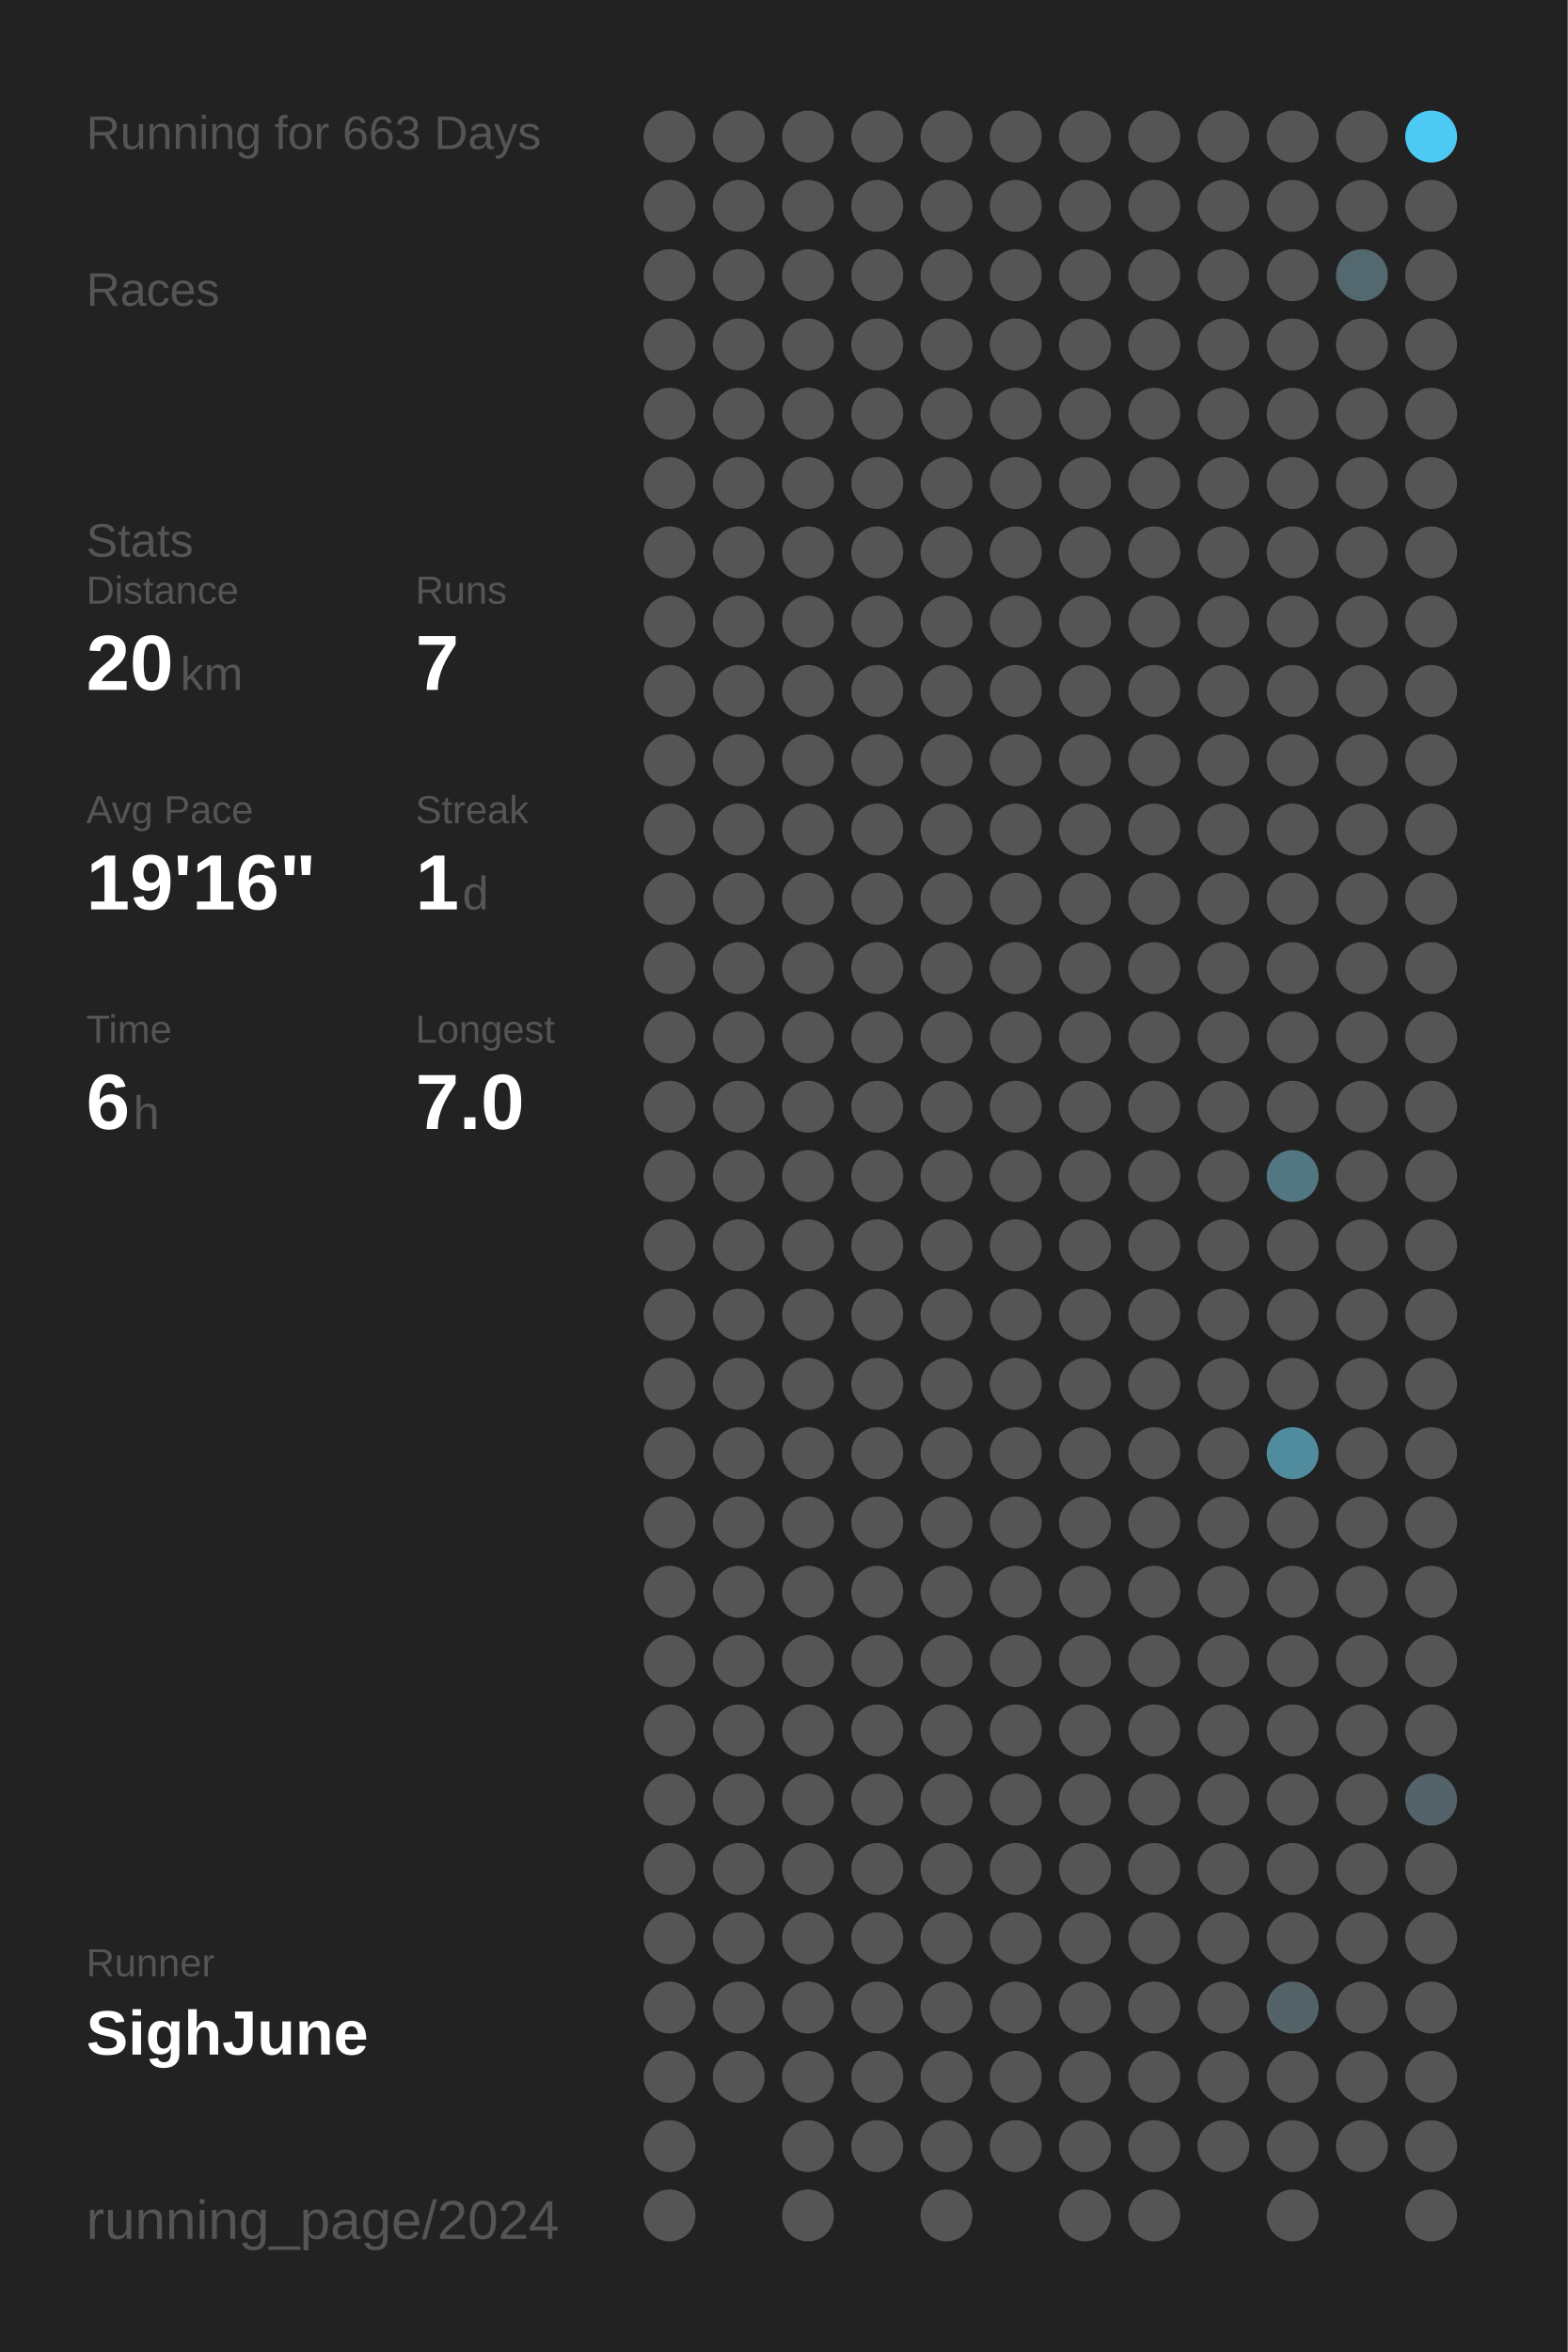
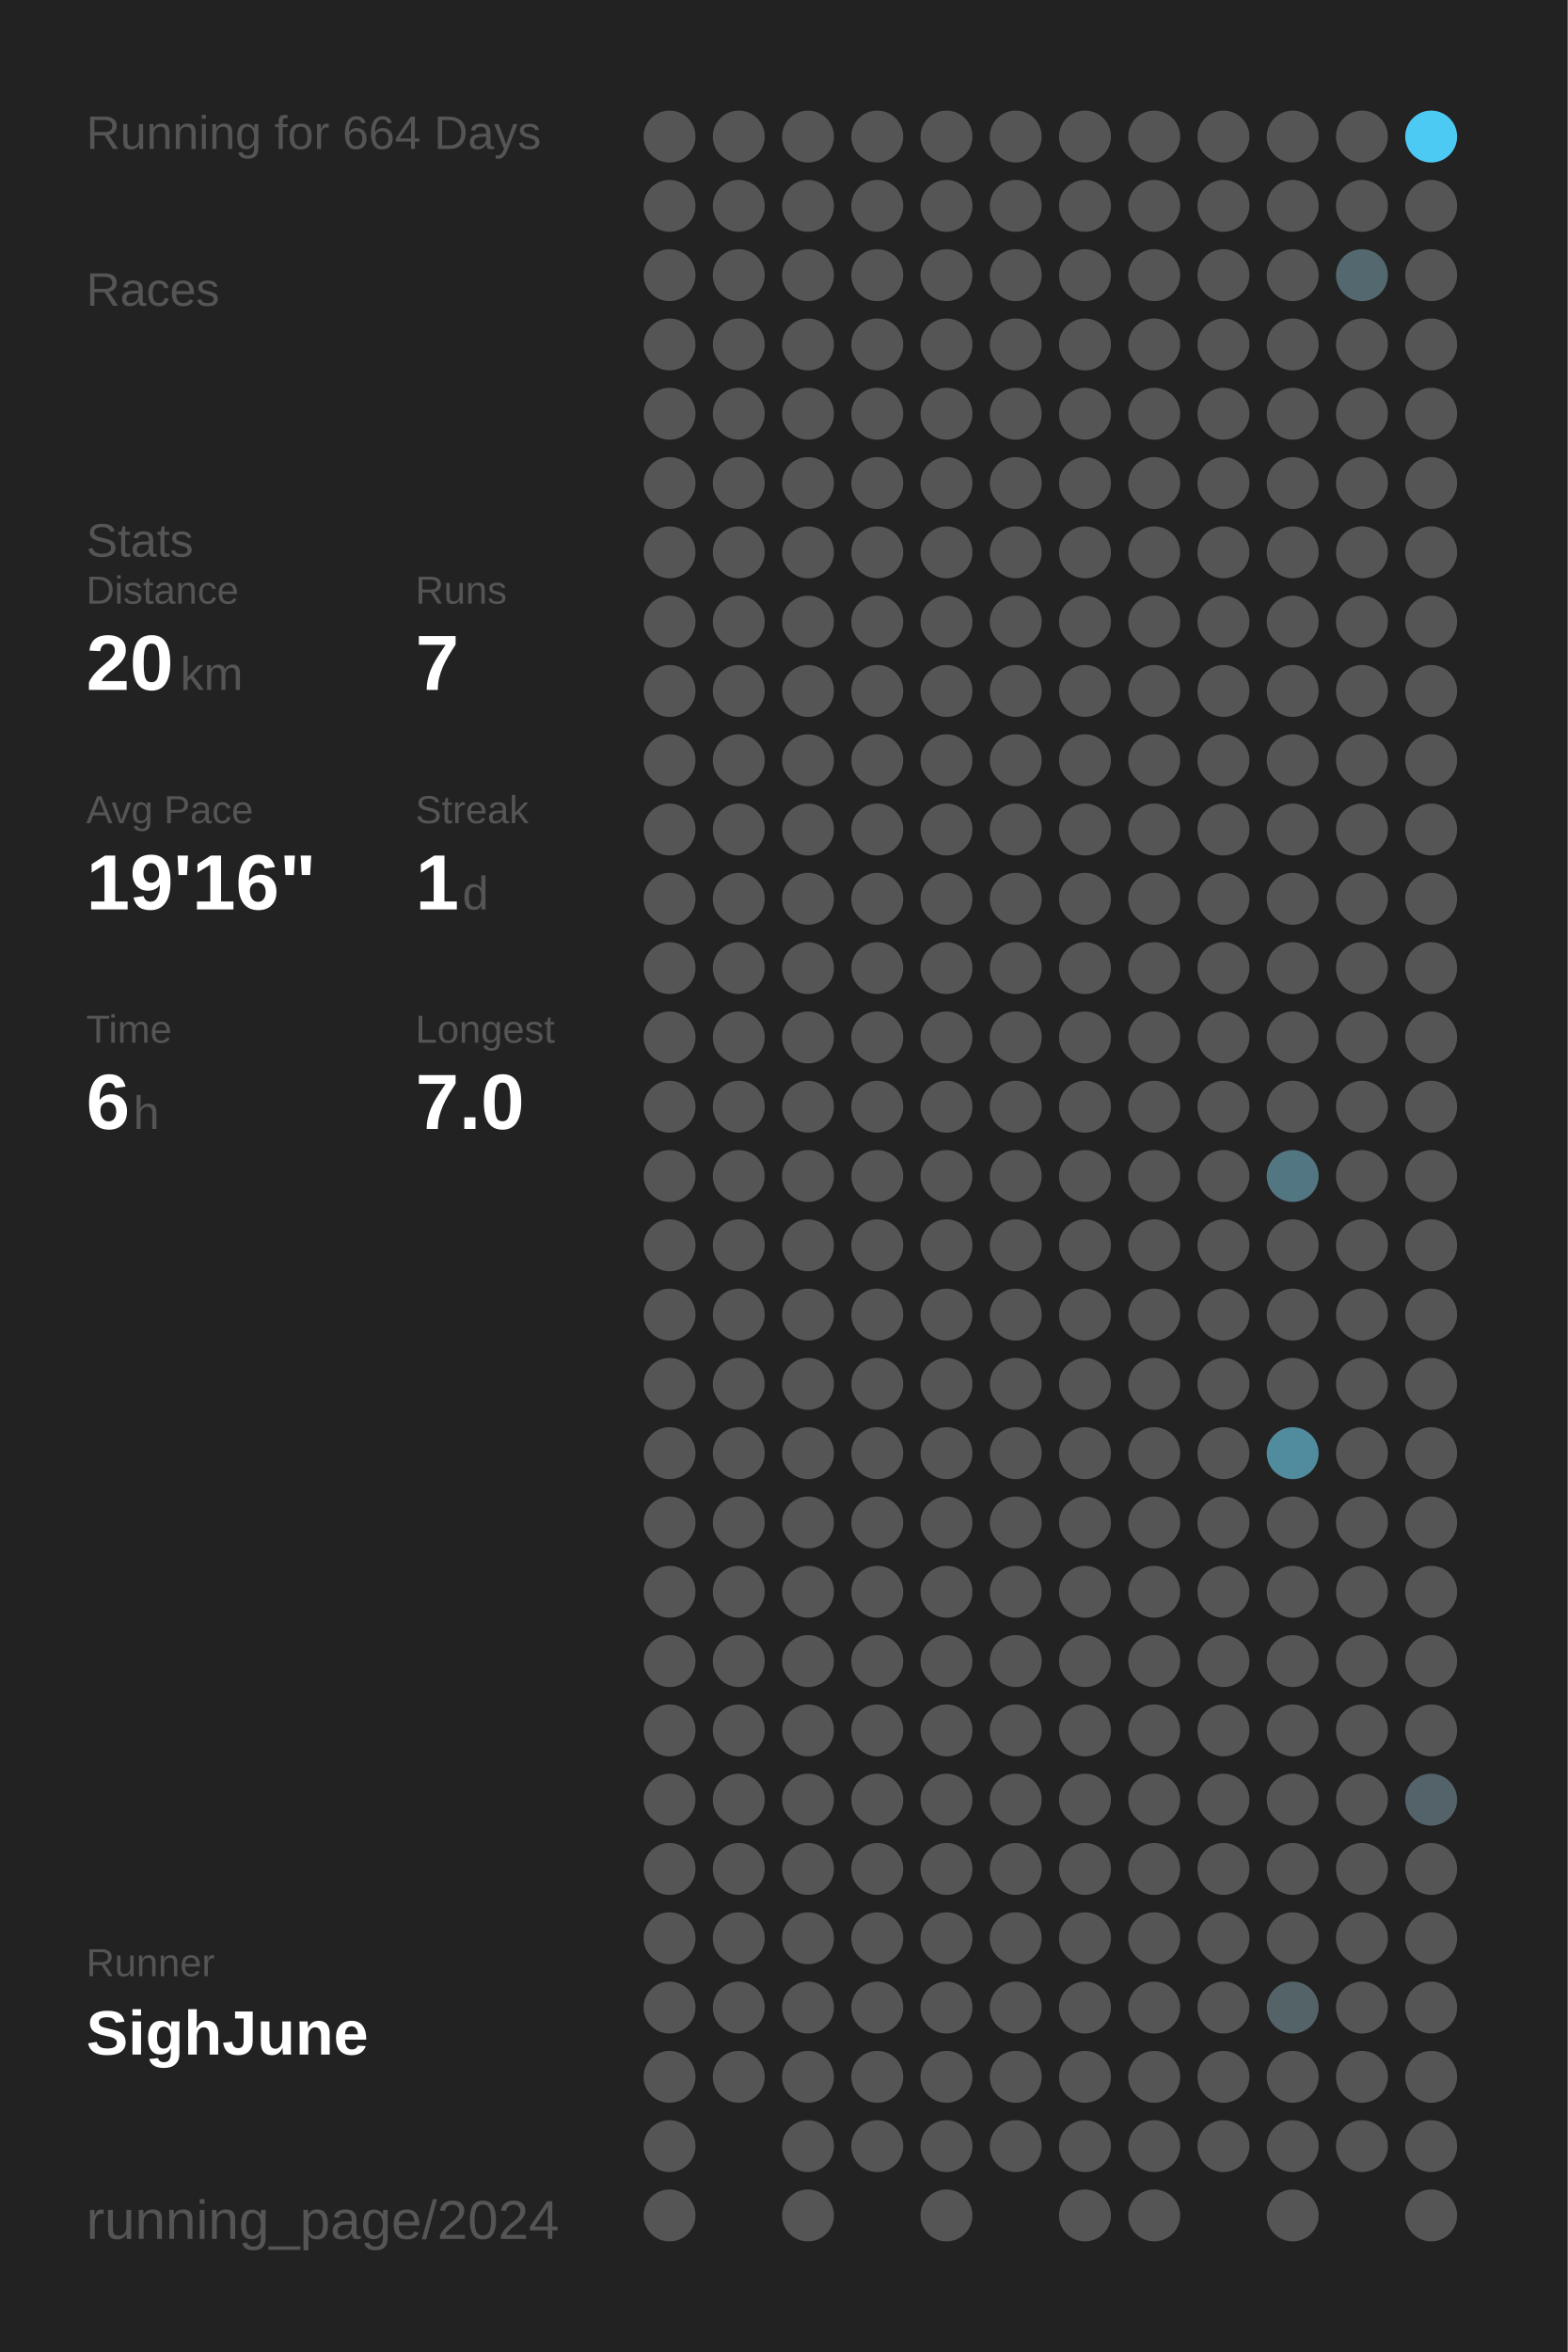
<svg xmlns="http://www.w3.org/2000/svg" baseProfile="full" height="300mm" version="1.1" viewBox="0,0,200,300" width="200mm">
  <defs />
  <rect fill="#222222" height="300" width="200" x="0" y="0" />
-   <text fill="#555555" style="font-size:6px; font-family:Arial;" x="11" y="19">Running for 663 Days</text>
+   <text fill="#555555" style="font-size:6px; font-family:Arial;" x="11" y="19">Running for 664 Days</text>
  <text fill="#555555" style="font-size:6px; font-family:Arial;" x="11" y="39">Races</text>
  <text fill="#555555" style="font-size:6px; font-family:Arial;" x="11" y="71">Stats</text>
  <text fill="#555555" style="font-size:5px; font-family:Arial;" x="11" y="77">Distance</text>
  <text fill="#FFFFFF" style="font-size:10px; font-family:Arial; font-weight:bold;" x="11" y="88">20</text>
  <text fill="#555555" style="font-size:6px; font-family:Arial;" x="23" y="88">km</text>
  <text fill="#555555" style="font-size:5px; font-family:Arial;" x="53" y="77">Runs</text>
  <text fill="#FFFFFF" style="font-size:10px; font-family:Arial; font-weight:bold;" x="53" y="88">7</text>
  <text fill="#555555" style="font-size:5px; font-family:Arial;" x="11" y="105">Avg Pace</text>
  <text fill="#FFFFFF" style="font-size:10px; font-family:Arial; font-weight:bold;" x="11" y="116">19'16"</text>
  <text fill="#555555" style="font-size:5px; font-family:Arial;" x="53" y="105">Streak</text>
  <text fill="#FFFFFF" style="font-size:10px; font-family:Arial; font-weight:bold;" x="53" y="116">1</text>
  <text fill="#555555" style="font-size:6px; font-family:Arial;" x="59" y="116">d</text>
  <text fill="#555555" style="font-size:5px; font-family:Arial;" x="11" y="133">Time</text>
  <text fill="#FFFFFF" style="font-size:10px; font-family:Arial; font-weight:bold;" x="11" y="144">6</text>
  <text fill="#555555" style="font-size:6px; font-family:Arial;" x="17" y="144">h</text>
  <text fill="#555555" style="font-size:5px; font-family:Arial;" x="53" y="133">Longest</text>
  <text fill="#FFFFFF" style="font-size:10px; font-family:Arial; font-weight:bold;" x="53" y="144">7.0</text>
  <text fill="#555555" style="font-size:5px; font-family:Arial;" x="11" y="252.065">Runner</text>
  <text fill="#FFFFFF" style="font-size:8px; font-family:Arial; font-weight:bold;" x="11" y="262.065">SighJune</text>
  <text fill="#555555" style="font-size:7px; font-family:Arial;" x="11" y="285.581">running_page/2024</text>
  <circle cx="85.417" cy="17.419" fill="#555555" r="3.312" />
  <circle cx="85.417" cy="26.258" fill="#555555" r="3.312" />
  <circle cx="85.417" cy="35.097" fill="#555555" r="3.312" />
  <circle cx="85.417" cy="43.935" fill="#555555" r="3.312" />
  <circle cx="85.417" cy="52.774" fill="#555555" r="3.312" />
  <circle cx="85.417" cy="61.613" fill="#555555" r="3.312" />
  <circle cx="85.417" cy="70.452" fill="#555555" r="3.312" />
  <circle cx="85.417" cy="79.29" fill="#555555" r="3.312" />
  <circle cx="85.417" cy="88.129" fill="#555555" r="3.312" />
  <circle cx="85.417" cy="96.968" fill="#555555" r="3.312" />
  <circle cx="85.417" cy="105.806" fill="#555555" r="3.312" />
  <circle cx="85.417" cy="114.645" fill="#555555" r="3.312" />
  <circle cx="85.417" cy="123.484" fill="#555555" r="3.312" />
  <circle cx="85.417" cy="132.323" fill="#555555" r="3.312" />
  <circle cx="85.417" cy="141.161" fill="#555555" r="3.312" />
  <circle cx="85.417" cy="150" fill="#555555" r="3.312" />
  <circle cx="85.417" cy="158.839" fill="#555555" r="3.312" />
  <circle cx="85.417" cy="167.677" fill="#555555" r="3.312" />
  <circle cx="85.417" cy="176.516" fill="#555555" r="3.312" />
  <circle cx="85.417" cy="185.355" fill="#555555" r="3.312" />
  <circle cx="85.417" cy="194.194" fill="#555555" r="3.312" />
  <circle cx="85.417" cy="203.032" fill="#555555" r="3.312" />
  <circle cx="85.417" cy="211.871" fill="#555555" r="3.312" />
  <circle cx="85.417" cy="220.71" fill="#555555" r="3.312" />
  <circle cx="85.417" cy="229.548" fill="#555555" r="3.312" />
  <circle cx="85.417" cy="238.387" fill="#555555" r="3.312" />
  <circle cx="85.417" cy="247.226" fill="#555555" r="3.312" />
  <circle cx="85.417" cy="256.065" fill="#555555" r="3.312" />
  <circle cx="85.417" cy="264.903" fill="#555555" r="3.312" />
  <circle cx="85.417" cy="273.742" fill="#555555" r="3.312" />
  <circle cx="85.417" cy="282.581" fill="#555555" r="3.312" />
  <circle cx="94.25" cy="17.419" fill="#555555" r="3.312" />
  <circle cx="94.25" cy="26.258" fill="#555555" r="3.312" />
  <circle cx="94.25" cy="35.097" fill="#555555" r="3.312" />
  <circle cx="94.25" cy="43.935" fill="#555555" r="3.312" />
  <circle cx="94.25" cy="52.774" fill="#555555" r="3.312" />
  <circle cx="94.25" cy="61.613" fill="#555555" r="3.312" />
  <circle cx="94.25" cy="70.452" fill="#555555" r="3.312" />
  <circle cx="94.25" cy="79.29" fill="#555555" r="3.312" />
  <circle cx="94.25" cy="88.129" fill="#555555" r="3.312" />
  <circle cx="94.25" cy="96.968" fill="#555555" r="3.312" />
  <circle cx="94.25" cy="105.806" fill="#555555" r="3.312" />
  <circle cx="94.25" cy="114.645" fill="#555555" r="3.312" />
  <circle cx="94.25" cy="123.484" fill="#555555" r="3.312" />
  <circle cx="94.25" cy="132.323" fill="#555555" r="3.312" />
  <circle cx="94.25" cy="141.161" fill="#555555" r="3.312" />
  <circle cx="94.25" cy="150" fill="#555555" r="3.312" />
  <circle cx="94.25" cy="158.839" fill="#555555" r="3.312" />
  <circle cx="94.25" cy="167.677" fill="#555555" r="3.312" />
  <circle cx="94.25" cy="176.516" fill="#555555" r="3.312" />
  <circle cx="94.25" cy="185.355" fill="#555555" r="3.312" />
  <circle cx="94.25" cy="194.194" fill="#555555" r="3.312" />
  <circle cx="94.25" cy="203.032" fill="#555555" r="3.312" />
  <circle cx="94.25" cy="211.871" fill="#555555" r="3.312" />
  <circle cx="94.25" cy="220.71" fill="#555555" r="3.312" />
  <circle cx="94.25" cy="229.548" fill="#555555" r="3.312" />
  <circle cx="94.25" cy="238.387" fill="#555555" r="3.312" />
  <circle cx="94.25" cy="247.226" fill="#555555" r="3.312" />
  <circle cx="94.25" cy="256.065" fill="#555555" r="3.312" />
  <circle cx="94.25" cy="264.903" fill="#555555" r="3.312" />
  <circle cx="103.083" cy="17.419" fill="#555555" r="3.312" />
  <circle cx="103.083" cy="26.258" fill="#555555" r="3.312" />
  <circle cx="103.083" cy="35.097" fill="#555555" r="3.312" />
  <circle cx="103.083" cy="43.935" fill="#555555" r="3.312" />
  <circle cx="103.083" cy="52.774" fill="#555555" r="3.312" />
  <circle cx="103.083" cy="61.613" fill="#555555" r="3.312" />
  <circle cx="103.083" cy="70.452" fill="#555555" r="3.312" />
  <circle cx="103.083" cy="79.29" fill="#555555" r="3.312" />
  <circle cx="103.083" cy="88.129" fill="#555555" r="3.312" />
  <circle cx="103.083" cy="96.968" fill="#555555" r="3.312" />
  <circle cx="103.083" cy="105.806" fill="#555555" r="3.312" />
  <circle cx="103.083" cy="114.645" fill="#555555" r="3.312" />
  <circle cx="103.083" cy="123.484" fill="#555555" r="3.312" />
  <circle cx="103.083" cy="132.323" fill="#555555" r="3.312" />
  <circle cx="103.083" cy="141.161" fill="#555555" r="3.312" />
  <circle cx="103.083" cy="150" fill="#555555" r="3.312" />
  <circle cx="103.083" cy="158.839" fill="#555555" r="3.312" />
  <circle cx="103.083" cy="167.677" fill="#555555" r="3.312" />
  <circle cx="103.083" cy="176.516" fill="#555555" r="3.312" />
  <circle cx="103.083" cy="185.355" fill="#555555" r="3.312" />
  <circle cx="103.083" cy="194.194" fill="#555555" r="3.312" />
  <circle cx="103.083" cy="203.032" fill="#555555" r="3.312" />
  <circle cx="103.083" cy="211.871" fill="#555555" r="3.312" />
  <circle cx="103.083" cy="220.71" fill="#555555" r="3.312" />
  <circle cx="103.083" cy="229.548" fill="#555555" r="3.312" />
  <circle cx="103.083" cy="238.387" fill="#555555" r="3.312" />
  <circle cx="103.083" cy="247.226" fill="#555555" r="3.312" />
  <circle cx="103.083" cy="256.065" fill="#555555" r="3.312" />
  <circle cx="103.083" cy="264.903" fill="#555555" r="3.312" />
  <circle cx="103.083" cy="273.742" fill="#555555" r="3.312" />
  <circle cx="103.083" cy="282.581" fill="#555555" r="3.312" />
  <circle cx="111.917" cy="17.419" fill="#555555" r="3.312" />
  <circle cx="111.917" cy="26.258" fill="#555555" r="3.312" />
  <circle cx="111.917" cy="35.097" fill="#555555" r="3.312" />
  <circle cx="111.917" cy="43.935" fill="#555555" r="3.312" />
  <circle cx="111.917" cy="52.774" fill="#555555" r="3.312" />
  <circle cx="111.917" cy="61.613" fill="#555555" r="3.312" />
  <circle cx="111.917" cy="70.452" fill="#555555" r="3.312" />
  <circle cx="111.917" cy="79.29" fill="#555555" r="3.312" />
  <circle cx="111.917" cy="88.129" fill="#555555" r="3.312" />
  <circle cx="111.917" cy="96.968" fill="#555555" r="3.312" />
  <circle cx="111.917" cy="105.806" fill="#555555" r="3.312" />
  <circle cx="111.917" cy="114.645" fill="#555555" r="3.312" />
  <circle cx="111.917" cy="123.484" fill="#555555" r="3.312" />
  <circle cx="111.917" cy="132.323" fill="#555555" r="3.312" />
  <circle cx="111.917" cy="141.161" fill="#555555" r="3.312" />
  <circle cx="111.917" cy="150" fill="#555555" r="3.312" />
  <circle cx="111.917" cy="158.839" fill="#555555" r="3.312" />
  <circle cx="111.917" cy="167.677" fill="#555555" r="3.312" />
  <circle cx="111.917" cy="176.516" fill="#555555" r="3.312" />
  <circle cx="111.917" cy="185.355" fill="#555555" r="3.312" />
  <circle cx="111.917" cy="194.194" fill="#555555" r="3.312" />
  <circle cx="111.917" cy="203.032" fill="#555555" r="3.312" />
  <circle cx="111.917" cy="211.871" fill="#555555" r="3.312" />
  <circle cx="111.917" cy="220.71" fill="#555555" r="3.312" />
  <circle cx="111.917" cy="229.548" fill="#555555" r="3.312" />
  <circle cx="111.917" cy="238.387" fill="#555555" r="3.312" />
  <circle cx="111.917" cy="247.226" fill="#555555" r="3.312" />
  <circle cx="111.917" cy="256.065" fill="#555555" r="3.312" />
  <circle cx="111.917" cy="264.903" fill="#555555" r="3.312" />
  <circle cx="111.917" cy="273.742" fill="#555555" r="3.312" />
  <circle cx="120.75" cy="17.419" fill="#555555" r="3.312" />
  <circle cx="120.75" cy="26.258" fill="#555555" r="3.312" />
  <circle cx="120.75" cy="35.097" fill="#555555" r="3.312" />
  <circle cx="120.75" cy="43.935" fill="#555555" r="3.312" />
  <circle cx="120.75" cy="52.774" fill="#555555" r="3.312" />
  <circle cx="120.75" cy="61.613" fill="#555555" r="3.312" />
  <circle cx="120.75" cy="70.452" fill="#555555" r="3.312" />
  <circle cx="120.75" cy="79.29" fill="#555555" r="3.312" />
  <circle cx="120.75" cy="88.129" fill="#555555" r="3.312" />
  <circle cx="120.75" cy="96.968" fill="#555555" r="3.312" />
  <circle cx="120.75" cy="105.806" fill="#555555" r="3.312" />
  <circle cx="120.75" cy="114.645" fill="#555555" r="3.312" />
  <circle cx="120.75" cy="123.484" fill="#555555" r="3.312" />
  <circle cx="120.75" cy="132.323" fill="#555555" r="3.312" />
  <circle cx="120.75" cy="141.161" fill="#555555" r="3.312" />
  <circle cx="120.75" cy="150" fill="#555555" r="3.312" />
  <circle cx="120.75" cy="158.839" fill="#555555" r="3.312" />
  <circle cx="120.75" cy="167.677" fill="#555555" r="3.312" />
  <circle cx="120.75" cy="176.516" fill="#555555" r="3.312" />
  <circle cx="120.75" cy="185.355" fill="#555555" r="3.312" />
  <circle cx="120.75" cy="194.194" fill="#555555" r="3.312" />
  <circle cx="120.75" cy="203.032" fill="#555555" r="3.312" />
  <circle cx="120.75" cy="211.871" fill="#555555" r="3.312" />
  <circle cx="120.75" cy="220.71" fill="#555555" r="3.312" />
  <circle cx="120.75" cy="229.548" fill="#555555" r="3.312" />
  <circle cx="120.75" cy="238.387" fill="#555555" r="3.312" />
  <circle cx="120.75" cy="247.226" fill="#555555" r="3.312" />
  <circle cx="120.75" cy="256.065" fill="#555555" r="3.312" />
  <circle cx="120.75" cy="264.903" fill="#555555" r="3.312" />
  <circle cx="120.75" cy="273.742" fill="#555555" r="3.312" />
  <circle cx="120.75" cy="282.581" fill="#555555" r="3.312" />
  <circle cx="129.583" cy="17.419" fill="#555555" r="3.312" />
  <circle cx="129.583" cy="26.258" fill="#555555" r="3.312" />
  <circle cx="129.583" cy="35.097" fill="#555555" r="3.312" />
  <circle cx="129.583" cy="43.935" fill="#555555" r="3.312" />
  <circle cx="129.583" cy="52.774" fill="#555555" r="3.312" />
  <circle cx="129.583" cy="61.613" fill="#555555" r="3.312" />
  <circle cx="129.583" cy="70.452" fill="#555555" r="3.312" />
  <circle cx="129.583" cy="79.29" fill="#555555" r="3.312" />
  <circle cx="129.583" cy="88.129" fill="#555555" r="3.312" />
  <circle cx="129.583" cy="96.968" fill="#555555" r="3.312" />
  <circle cx="129.583" cy="105.806" fill="#555555" r="3.312" />
  <circle cx="129.583" cy="114.645" fill="#555555" r="3.312" />
  <circle cx="129.583" cy="123.484" fill="#555555" r="3.312" />
  <circle cx="129.583" cy="132.323" fill="#555555" r="3.312" />
  <circle cx="129.583" cy="141.161" fill="#555555" r="3.312" />
  <circle cx="129.583" cy="150" fill="#555555" r="3.312" />
  <circle cx="129.583" cy="158.839" fill="#555555" r="3.312" />
  <circle cx="129.583" cy="167.677" fill="#555555" r="3.312" />
  <circle cx="129.583" cy="176.516" fill="#555555" r="3.312" />
  <circle cx="129.583" cy="185.355" fill="#555555" r="3.312" />
  <circle cx="129.583" cy="194.194" fill="#555555" r="3.312" />
  <circle cx="129.583" cy="203.032" fill="#555555" r="3.312" />
  <circle cx="129.583" cy="211.871" fill="#555555" r="3.312" />
  <circle cx="129.583" cy="220.71" fill="#555555" r="3.312" />
  <circle cx="129.583" cy="229.548" fill="#555555" r="3.312" />
  <circle cx="129.583" cy="238.387" fill="#555555" r="3.312" />
  <circle cx="129.583" cy="247.226" fill="#555555" r="3.312" />
  <circle cx="129.583" cy="256.065" fill="#555555" r="3.312" />
  <circle cx="129.583" cy="264.903" fill="#555555" r="3.312" />
  <circle cx="129.583" cy="273.742" fill="#555555" r="3.312" />
  <circle cx="138.417" cy="17.419" fill="#555555" r="3.312" />
  <circle cx="138.417" cy="26.258" fill="#555555" r="3.312" />
  <circle cx="138.417" cy="35.097" fill="#555555" r="3.312" />
  <circle cx="138.417" cy="43.935" fill="#555555" r="3.312" />
  <circle cx="138.417" cy="52.774" fill="#555555" r="3.312" />
  <circle cx="138.417" cy="61.613" fill="#555555" r="3.312" />
  <circle cx="138.417" cy="70.452" fill="#555555" r="3.312" />
  <circle cx="138.417" cy="79.29" fill="#555555" r="3.312" />
  <circle cx="138.417" cy="88.129" fill="#555555" r="3.312" />
  <circle cx="138.417" cy="96.968" fill="#555555" r="3.312" />
  <circle cx="138.417" cy="105.806" fill="#555555" r="3.312" />
  <circle cx="138.417" cy="114.645" fill="#555555" r="3.312" />
  <circle cx="138.417" cy="123.484" fill="#555555" r="3.312" />
  <circle cx="138.417" cy="132.323" fill="#555555" r="3.312" />
  <circle cx="138.417" cy="141.161" fill="#555555" r="3.312" />
  <circle cx="138.417" cy="150" fill="#555555" r="3.312" />
  <circle cx="138.417" cy="158.839" fill="#555555" r="3.312" />
  <circle cx="138.417" cy="167.677" fill="#555555" r="3.312" />
  <circle cx="138.417" cy="176.516" fill="#555555" r="3.312" />
  <circle cx="138.417" cy="185.355" fill="#555555" r="3.312" />
  <circle cx="138.417" cy="194.194" fill="#555555" r="3.312" />
  <circle cx="138.417" cy="203.032" fill="#555555" r="3.312" />
  <circle cx="138.417" cy="211.871" fill="#555555" r="3.312" />
  <circle cx="138.417" cy="220.71" fill="#555555" r="3.312" />
  <circle cx="138.417" cy="229.548" fill="#555555" r="3.312" />
  <circle cx="138.417" cy="238.387" fill="#555555" r="3.312" />
  <circle cx="138.417" cy="247.226" fill="#555555" r="3.312" />
  <circle cx="138.417" cy="256.065" fill="#555555" r="3.312" />
  <circle cx="138.417" cy="264.903" fill="#555555" r="3.312" />
  <circle cx="138.417" cy="273.742" fill="#555555" r="3.312" />
  <circle cx="138.417" cy="282.581" fill="#555555" r="3.312" />
  <circle cx="147.25" cy="17.419" fill="#555555" r="3.312" />
  <circle cx="147.25" cy="26.258" fill="#555555" r="3.312" />
  <circle cx="147.25" cy="35.097" fill="#555555" r="3.312" />
  <circle cx="147.25" cy="43.935" fill="#555555" r="3.312" />
  <circle cx="147.25" cy="52.774" fill="#555555" r="3.312" />
  <circle cx="147.25" cy="61.613" fill="#555555" r="3.312" />
  <circle cx="147.25" cy="70.452" fill="#555555" r="3.312" />
  <circle cx="147.25" cy="79.29" fill="#555555" r="3.312" />
  <circle cx="147.25" cy="88.129" fill="#555555" r="3.312" />
  <circle cx="147.25" cy="96.968" fill="#555555" r="3.312" />
  <circle cx="147.25" cy="105.806" fill="#555555" r="3.312" />
  <circle cx="147.25" cy="114.645" fill="#555555" r="3.312" />
  <circle cx="147.25" cy="123.484" fill="#555555" r="3.312" />
  <circle cx="147.25" cy="132.323" fill="#555555" r="3.312" />
  <circle cx="147.25" cy="141.161" fill="#555555" r="3.312" />
  <circle cx="147.25" cy="150" fill="#555555" r="3.312" />
  <circle cx="147.25" cy="158.839" fill="#555555" r="3.312" />
  <circle cx="147.25" cy="167.677" fill="#555555" r="3.312" />
  <circle cx="147.25" cy="176.516" fill="#555555" r="3.312" />
  <circle cx="147.25" cy="185.355" fill="#555555" r="3.312" />
  <circle cx="147.25" cy="194.194" fill="#555555" r="3.312" />
  <circle cx="147.25" cy="203.032" fill="#555555" r="3.312" />
  <circle cx="147.25" cy="211.871" fill="#555555" r="3.312" />
  <circle cx="147.25" cy="220.71" fill="#555555" r="3.312" />
  <circle cx="147.25" cy="229.548" fill="#555555" r="3.312" />
  <circle cx="147.25" cy="238.387" fill="#555555" r="3.312" />
  <circle cx="147.25" cy="247.226" fill="#555555" r="3.312" />
  <circle cx="147.25" cy="256.065" fill="#555555" r="3.312" />
  <circle cx="147.25" cy="264.903" fill="#555555" r="3.312" />
  <circle cx="147.25" cy="273.742" fill="#555555" r="3.312" />
  <circle cx="147.25" cy="282.581" fill="#555555" r="3.312" />
  <circle cx="156.083" cy="17.419" fill="#555555" r="3.312" />
  <circle cx="156.083" cy="26.258" fill="#555555" r="3.312" />
  <circle cx="156.083" cy="35.097" fill="#555555" r="3.312" />
  <circle cx="156.083" cy="43.935" fill="#555555" r="3.312" />
  <circle cx="156.083" cy="52.774" fill="#555555" r="3.312" />
  <circle cx="156.083" cy="61.613" fill="#555555" r="3.312" />
  <circle cx="156.083" cy="70.452" fill="#555555" r="3.312" />
  <circle cx="156.083" cy="79.29" fill="#555555" r="3.312" />
  <circle cx="156.083" cy="88.129" fill="#555555" r="3.312" />
  <circle cx="156.083" cy="96.968" fill="#555555" r="3.312" />
  <circle cx="156.083" cy="105.806" fill="#555555" r="3.312" />
  <circle cx="156.083" cy="114.645" fill="#555555" r="3.312" />
  <circle cx="156.083" cy="123.484" fill="#555555" r="3.312" />
  <circle cx="156.083" cy="132.323" fill="#555555" r="3.312" />
  <circle cx="156.083" cy="141.161" fill="#555555" r="3.312" />
  <circle cx="156.083" cy="150" fill="#555555" r="3.312" />
  <circle cx="156.083" cy="158.839" fill="#555555" r="3.312" />
  <circle cx="156.083" cy="167.677" fill="#555555" r="3.312" />
  <circle cx="156.083" cy="176.516" fill="#555555" r="3.312" />
  <circle cx="156.083" cy="185.355" fill="#555555" r="3.312" />
  <circle cx="156.083" cy="194.194" fill="#555555" r="3.312" />
  <circle cx="156.083" cy="203.032" fill="#555555" r="3.312" />
  <circle cx="156.083" cy="211.871" fill="#555555" r="3.312" />
  <circle cx="156.083" cy="220.71" fill="#555555" r="3.312" />
  <circle cx="156.083" cy="229.548" fill="#555555" r="3.312" />
  <circle cx="156.083" cy="238.387" fill="#555555" r="3.312" />
  <circle cx="156.083" cy="247.226" fill="#555555" r="3.312" />
  <circle cx="156.083" cy="256.065" fill="#555555" r="3.312" />
  <circle cx="156.083" cy="264.903" fill="#555555" r="3.312" />
  <circle cx="156.083" cy="273.742" fill="#555555" r="3.312" />
  <circle cx="164.917" cy="17.419" fill="#555555" r="3.312" />
  <circle cx="164.917" cy="26.258" fill="#555555" r="3.312" />
  <circle cx="164.917" cy="35.097" fill="#555555" r="3.312" />
  <circle cx="164.917" cy="43.935" fill="#555555" r="3.312" />
  <circle cx="164.917" cy="52.774" fill="#555555" r="3.312" />
  <circle cx="164.917" cy="61.613" fill="#555555" r="3.312" />
  <circle cx="164.917" cy="70.452" fill="#555555" r="3.312" />
  <circle cx="164.917" cy="79.29" fill="#555555" r="3.312" />
  <circle cx="164.917" cy="88.129" fill="#555555" r="3.312" />
  <circle cx="164.917" cy="96.968" fill="#555555" r="3.312" />
  <circle cx="164.917" cy="105.806" fill="#555555" r="3.312" />
  <circle cx="164.917" cy="114.645" fill="#555555" r="3.312" />
  <circle cx="164.917" cy="123.484" fill="#555555" r="3.312" />
  <circle cx="164.917" cy="132.323" fill="#555555" r="3.312" />
  <circle cx="164.917" cy="141.161" fill="#555555" r="3.312" />
  <circle cx="164.917" cy="150" fill="#527682" r="3.312" />
  <circle cx="164.917" cy="158.839" fill="#555555" r="3.312" />
  <circle cx="164.917" cy="167.677" fill="#555555" r="3.312" />
  <circle cx="164.917" cy="176.516" fill="#555555" r="3.312" />
  <circle cx="164.917" cy="185.355" fill="#518b9e" r="3.312" />
  <circle cx="164.917" cy="194.194" fill="#555555" r="3.312" />
  <circle cx="164.917" cy="203.032" fill="#555555" r="3.312" />
  <circle cx="164.917" cy="211.871" fill="#555555" r="3.312" />
  <circle cx="164.917" cy="220.71" fill="#555555" r="3.312" />
  <circle cx="164.917" cy="229.548" fill="#555555" r="3.312" />
  <circle cx="164.917" cy="238.387" fill="#555555" r="3.312" />
  <circle cx="164.917" cy="247.226" fill="#555555" r="3.312" />
  <circle cx="164.917" cy="256.065" fill="#546368" r="3.312" />
  <circle cx="164.917" cy="264.903" fill="#555555" r="3.312" />
  <circle cx="164.917" cy="273.742" fill="#555555" r="3.312" />
  <circle cx="164.917" cy="282.581" fill="#555555" r="3.312" />
  <circle cx="173.75" cy="17.419" fill="#555555" r="3.312" />
  <circle cx="173.75" cy="26.258" fill="#555555" r="3.312" />
  <circle cx="173.75" cy="35.097" fill="#53686f" r="3.312" />
  <circle cx="173.75" cy="43.935" fill="#555555" r="3.312" />
  <circle cx="173.75" cy="52.774" fill="#555555" r="3.312" />
  <circle cx="173.75" cy="61.613" fill="#555555" r="3.312" />
  <circle cx="173.75" cy="70.452" fill="#555555" r="3.312" />
  <circle cx="173.75" cy="79.29" fill="#555555" r="3.312" />
  <circle cx="173.75" cy="88.129" fill="#555555" r="3.312" />
  <circle cx="173.75" cy="96.968" fill="#555555" r="3.312" />
  <circle cx="173.75" cy="105.806" fill="#555555" r="3.312" />
  <circle cx="173.75" cy="114.645" fill="#555555" r="3.312" />
  <circle cx="173.75" cy="123.484" fill="#555555" r="3.312" />
  <circle cx="173.75" cy="132.323" fill="#555555" r="3.312" />
  <circle cx="173.75" cy="141.161" fill="#555555" r="3.312" />
  <circle cx="173.75" cy="150" fill="#555555" r="3.312" />
  <circle cx="173.75" cy="158.839" fill="#555555" r="3.312" />
  <circle cx="173.75" cy="167.677" fill="#555555" r="3.312" />
  <circle cx="173.75" cy="176.516" fill="#555555" r="3.312" />
  <circle cx="173.75" cy="185.355" fill="#555555" r="3.312" />
  <circle cx="173.75" cy="194.194" fill="#555555" r="3.312" />
  <circle cx="173.75" cy="203.032" fill="#555555" r="3.312" />
  <circle cx="173.75" cy="211.871" fill="#555555" r="3.312" />
  <circle cx="173.75" cy="220.71" fill="#555555" r="3.312" />
  <circle cx="173.75" cy="229.548" fill="#555555" r="3.312" />
  <circle cx="173.75" cy="238.387" fill="#555555" r="3.312" />
  <circle cx="173.75" cy="247.226" fill="#555555" r="3.312" />
  <circle cx="173.75" cy="256.065" fill="#555555" r="3.312" />
  <circle cx="173.75" cy="264.903" fill="#555555" r="3.312" />
  <circle cx="173.75" cy="273.742" fill="#555555" r="3.312" />
  <circle cx="182.583" cy="17.419" fill="#4dcaf4" r="3.312" />
  <circle cx="182.583" cy="26.258" fill="#555555" r="3.312" />
  <circle cx="182.583" cy="35.097" fill="#555555" r="3.312" />
  <circle cx="182.583" cy="43.935" fill="#555555" r="3.312" />
  <circle cx="182.583" cy="52.774" fill="#555555" r="3.312" />
  <circle cx="182.583" cy="61.613" fill="#555555" r="3.312" />
  <circle cx="182.583" cy="70.452" fill="#555555" r="3.312" />
  <circle cx="182.583" cy="79.29" fill="#555555" r="3.312" />
  <circle cx="182.583" cy="88.129" fill="#555555" r="3.312" />
  <circle cx="182.583" cy="96.968" fill="#555555" r="3.312" />
  <circle cx="182.583" cy="105.806" fill="#555555" r="3.312" />
  <circle cx="182.583" cy="114.645" fill="#555555" r="3.312" />
  <circle cx="182.583" cy="123.484" fill="#555555" r="3.312" />
  <circle cx="182.583" cy="132.323" fill="#555555" r="3.312" />
  <circle cx="182.583" cy="141.161" fill="#555555" r="3.312" />
  <circle cx="182.583" cy="150" fill="#555555" r="3.312" />
  <circle cx="182.583" cy="158.839" fill="#555555" r="3.312" />
  <circle cx="182.583" cy="167.677" fill="#555555" r="3.312" />
  <circle cx="182.583" cy="176.516" fill="#555555" r="3.312" />
  <circle cx="182.583" cy="185.355" fill="#555555" r="3.312" />
  <circle cx="182.583" cy="194.194" fill="#555555" r="3.312" />
  <circle cx="182.583" cy="203.032" fill="#555555" r="3.312" />
  <circle cx="182.583" cy="211.871" fill="#555555" r="3.312" />
  <circle cx="182.583" cy="220.71" fill="#555555" r="3.312" />
  <circle cx="182.583" cy="229.548" fill="#546369" r="3.312" />
  <circle cx="182.583" cy="238.387" fill="#555555" r="3.312" />
  <circle cx="182.583" cy="247.226" fill="#555555" r="3.312" />
  <circle cx="182.583" cy="256.065" fill="#555555" r="3.312" />
  <circle cx="182.583" cy="264.903" fill="#555555" r="3.312" />
  <circle cx="182.583" cy="273.742" fill="#555555" r="3.312" />
  <circle cx="182.583" cy="282.581" fill="#555555" r="3.312" />
</svg>
